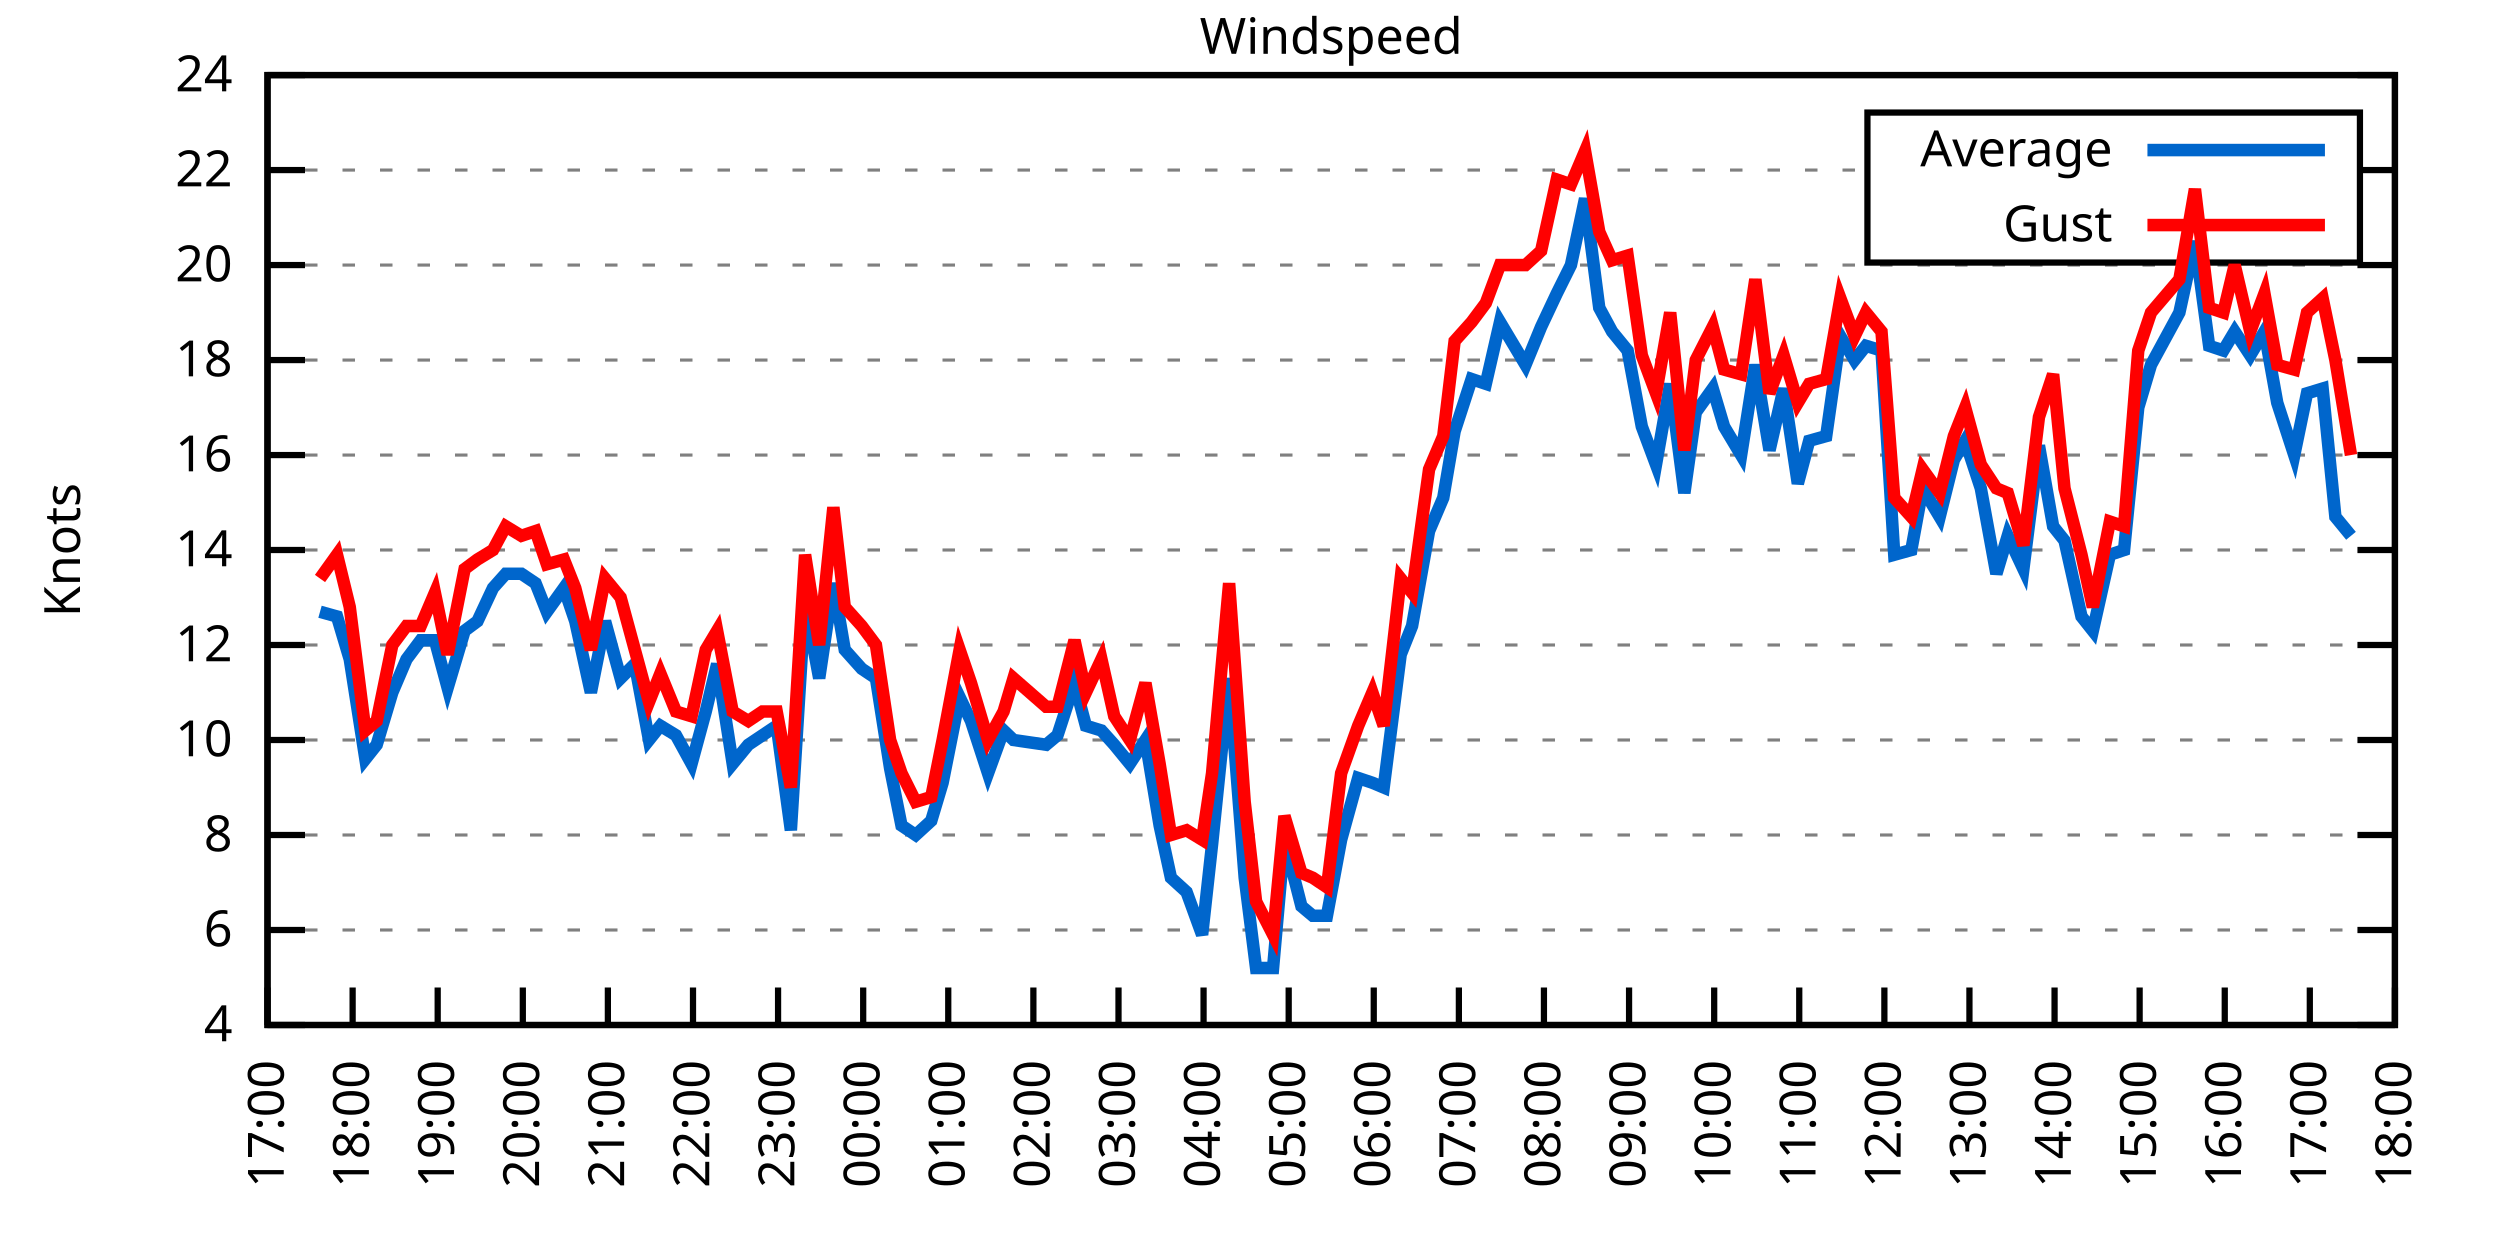
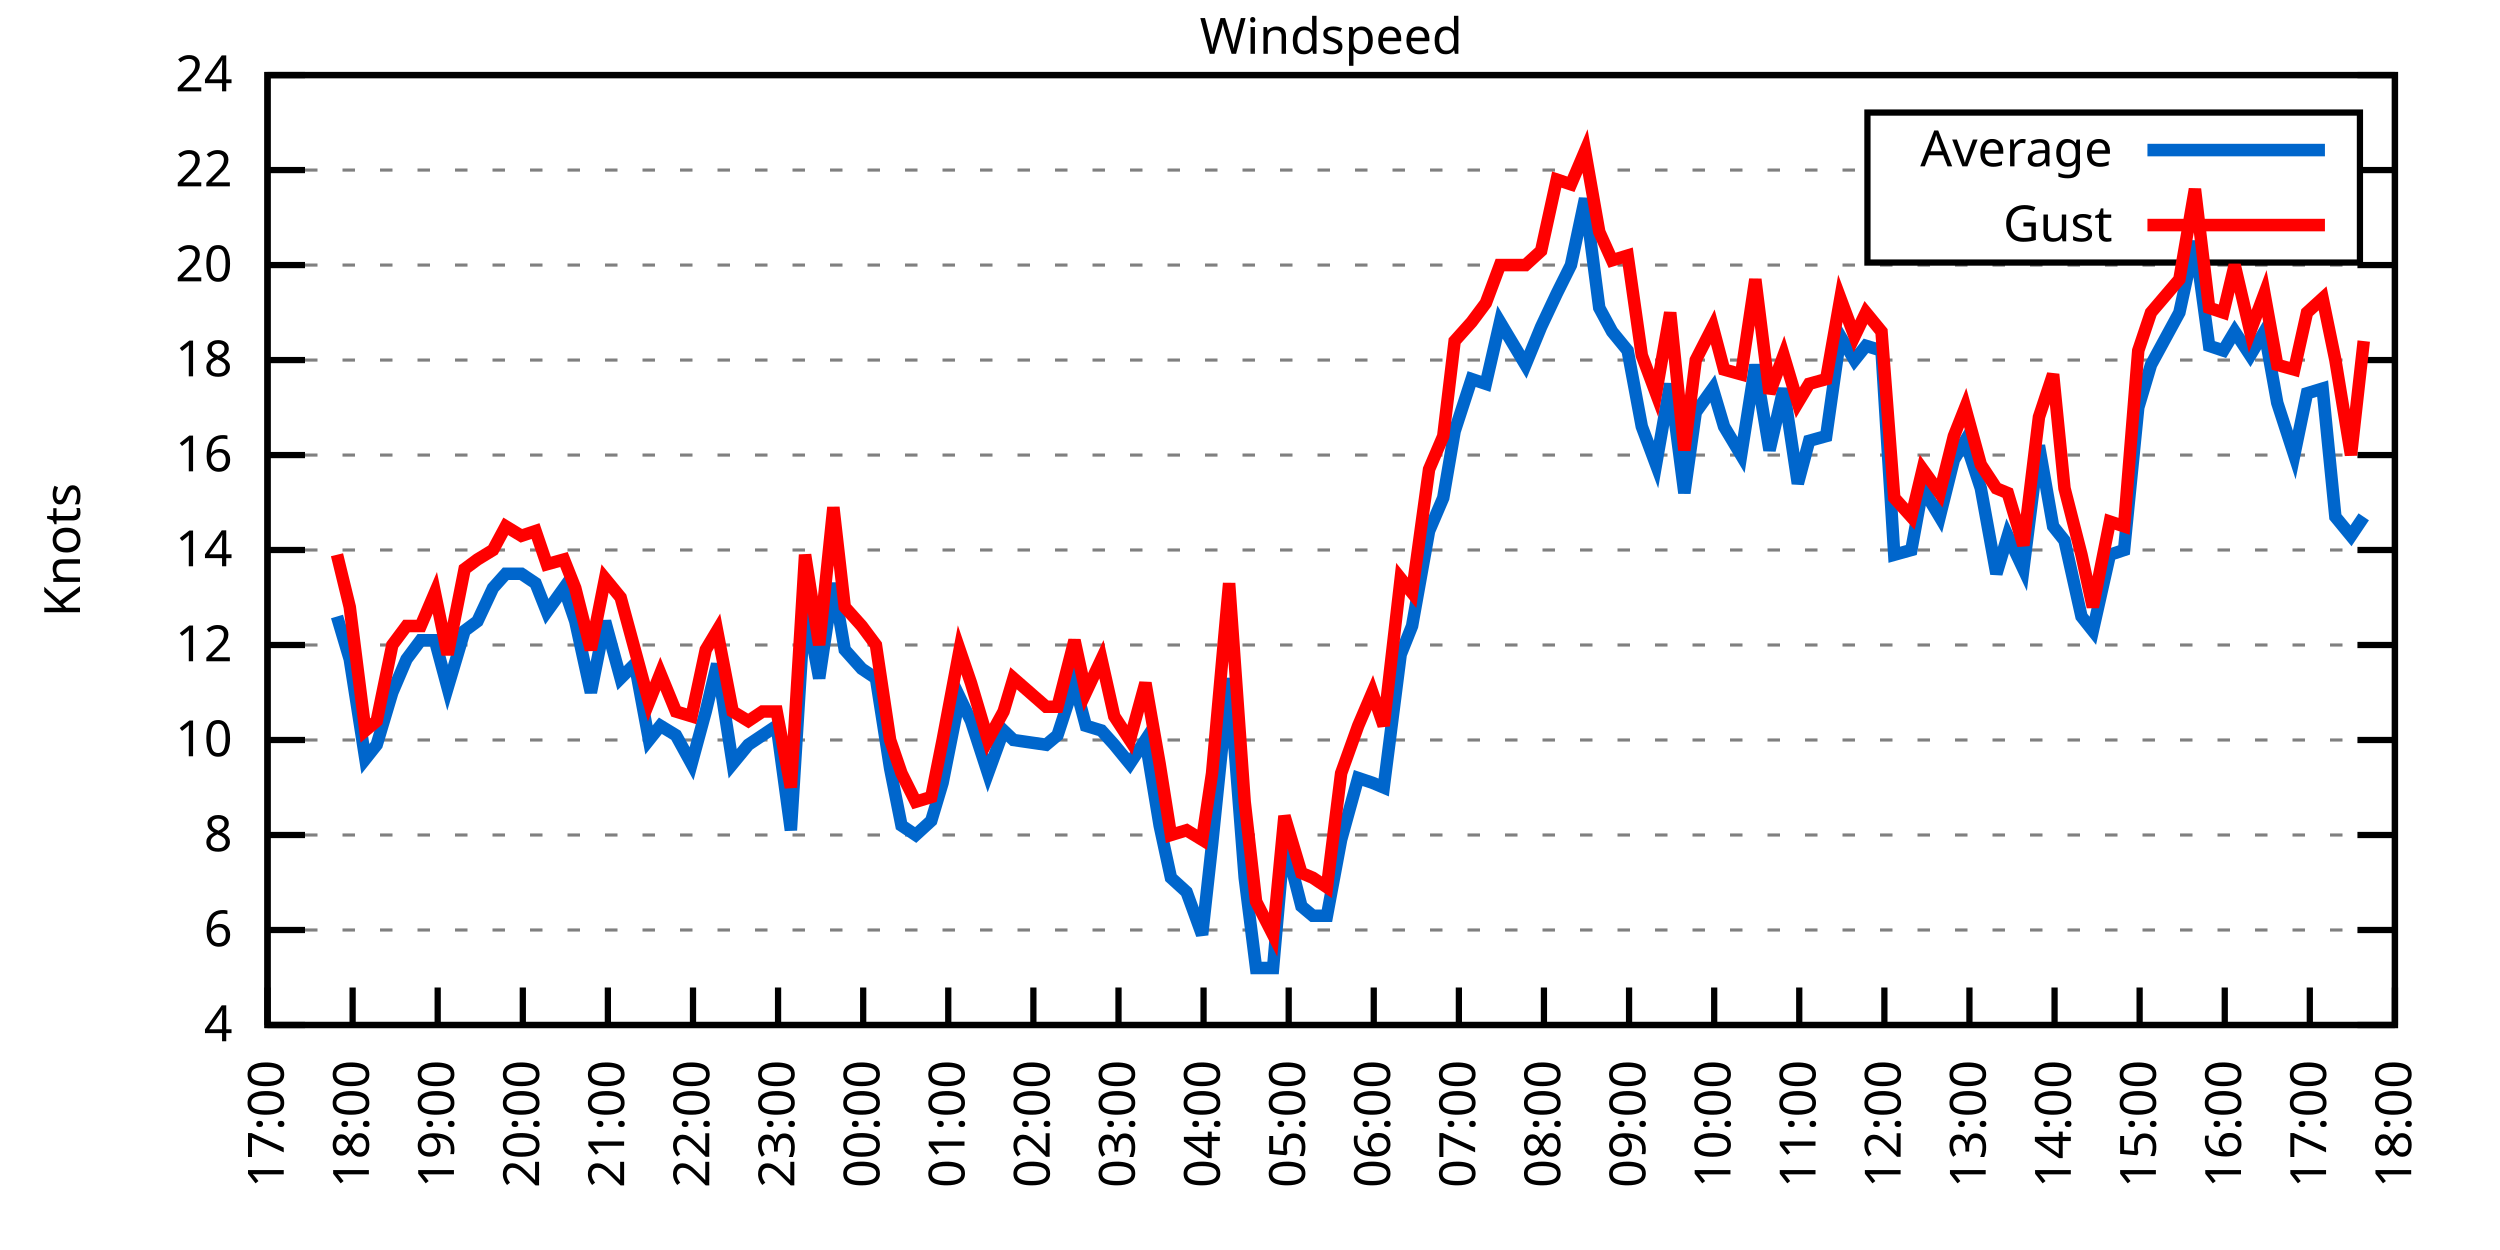
<svg xmlns="http://www.w3.org/2000/svg" xmlns:xlink="http://www.w3.org/1999/xlink" width="400" height="200" viewBox="0 0 400 200">
  <g id="gnuplot_canvas">
    <rect x="0" y="0" width="400" height="200" fill="none" />
    <defs>
      <circle id="gpDot" r="0.5" stroke-width="0.5" stroke="currentColor" />
      <path id="gpPt0" stroke-width="0.333" stroke="currentColor" d="M-1,0 h2 M0,-1 v2" />
      <path id="gpPt1" stroke-width="0.333" stroke="currentColor" d="M-1,-1 L1,1 M1,-1 L-1,1" />
      <path id="gpPt2" stroke-width="0.333" stroke="currentColor" d="M-1,0 L1,0 M0,-1 L0,1 M-1,-1 L1,1 M-1,1 L1,-1" />
      <rect id="gpPt3" stroke-width="0.333" stroke="currentColor" x="-1" y="-1" width="2" height="2" />
      <rect id="gpPt4" stroke-width="0.333" stroke="currentColor" fill="currentColor" x="-1" y="-1" width="2" height="2" />
      <circle id="gpPt5" stroke-width="0.333" stroke="currentColor" cx="0" cy="0" r="1" />
      <use xlink:href="#gpPt5" id="gpPt6" fill="currentColor" stroke="none" />
      <path id="gpPt7" stroke-width="0.333" stroke="currentColor" d="M0,-1.33 L-1.33,0.67 L1.33,0.67 z" />
      <use xlink:href="#gpPt7" id="gpPt8" fill="currentColor" stroke="none" />
      <use xlink:href="#gpPt7" id="gpPt9" stroke="currentColor" transform="rotate(180)" />
      <use xlink:href="#gpPt9" id="gpPt10" fill="currentColor" stroke="none" />
      <use xlink:href="#gpPt3" id="gpPt11" stroke="currentColor" transform="rotate(45)" />
      <use xlink:href="#gpPt11" id="gpPt12" fill="currentColor" stroke="none" />
      <path id="gpPt13" stroke-width="0.333" stroke="currentColor" d="M0,1.330 L1.265,0.411 L0.782,-1.067 L-0.782,-1.076 L-1.265,0.411 z" />
      <use xlink:href="#gpPt13" id="gpPt14" fill="currentColor" stroke="none" />
      <filter id="textbox" filterUnits="objectBoundingBox" x="0" y="0" height="1" width="1">
        <feFlood flood-color="white" flood-opacity="1" result="bgnd" />
        <feComposite in="SourceGraphic" in2="bgnd" operator="atop" />
      </filter>
      <filter id="greybox" filterUnits="objectBoundingBox" x="0" y="0" height="1" width="1">
        <feFlood flood-color="lightgrey" flood-opacity="1" result="grey" />
        <feComposite in="SourceGraphic" in2="grey" operator="atop" />
      </filter>
    </defs>
    <g fill="none" color="white" stroke="currentColor" stroke-width="1.00" stroke-linecap="butt" stroke-linejoin="miter">
</g>
    <g fill="none" color="black" stroke="currentColor" stroke-width="1.00" stroke-linecap="butt" stroke-linejoin="miter">
      <g stroke="none" shape-rendering="crispEdges">
        <polygon fill="rgb(255, 255, 255)" points="42.80,164.00 383.18,164.00 383.18,12.02 42.80,12.02 " />
      </g>
    </g>
    <g fill="none" color="black" stroke="currentColor" stroke-width="1.00" stroke-linecap="butt" stroke-linejoin="miter">
</g>
    <g fill="none" color="black" stroke="black" stroke-width="0.50" stroke-linecap="butt" stroke-linejoin="miter">
</g>
    <g fill="none" color="gray" stroke="currentColor" stroke-width="0.50" stroke-linecap="butt" stroke-linejoin="miter">
      <path stroke="gray" stroke-dasharray="2,4" class="gridline" d="M42.80,164.00 L383.19,164.00  " />
    </g>
    <g fill="none" color="gray" stroke="gray" stroke-width="1.00" stroke-linecap="butt" stroke-linejoin="miter">
</g>
    <g fill="none" color="black" stroke="currentColor" stroke-width="1.00" stroke-linecap="butt" stroke-linejoin="miter">
      <path stroke="black" d="M42.80,164.00 L48.80,164.00 M383.19,164.00 L377.19,164.00  " />
      <g transform="translate(37.20,166.60)" stroke="none" fill="black" font-family="Sans" font-size="8.00" text-anchor="end">
        <text>
          <tspan font-family="Sans"> 4</tspan>
        </text>
      </g>
    </g>
    <g fill="none" color="black" stroke="currentColor" stroke-width="1.00" stroke-linecap="butt" stroke-linejoin="miter">
</g>
    <g fill="none" color="black" stroke="black" stroke-width="0.50" stroke-linecap="butt" stroke-linejoin="miter">
</g>
    <g fill="none" color="gray" stroke="currentColor" stroke-width="0.50" stroke-linecap="butt" stroke-linejoin="miter">
      <path stroke="gray" stroke-dasharray="2,4" class="gridline" d="M42.80,148.80 L383.19,148.80  " />
    </g>
    <g fill="none" color="gray" stroke="gray" stroke-width="1.00" stroke-linecap="butt" stroke-linejoin="miter">
</g>
    <g fill="none" color="black" stroke="currentColor" stroke-width="1.00" stroke-linecap="butt" stroke-linejoin="miter">
      <path stroke="black" d="M42.80,148.80 L48.80,148.80 M383.19,148.80 L377.19,148.80  " />
      <g transform="translate(37.20,151.40)" stroke="none" fill="black" font-family="Sans" font-size="8.00" text-anchor="end">
        <text>
          <tspan font-family="Sans"> 6</tspan>
        </text>
      </g>
    </g>
    <g fill="none" color="black" stroke="currentColor" stroke-width="1.00" stroke-linecap="butt" stroke-linejoin="miter">
</g>
    <g fill="none" color="black" stroke="black" stroke-width="0.50" stroke-linecap="butt" stroke-linejoin="miter">
</g>
    <g fill="none" color="gray" stroke="currentColor" stroke-width="0.50" stroke-linecap="butt" stroke-linejoin="miter">
      <path stroke="gray" stroke-dasharray="2,4" class="gridline" d="M42.80,133.60 L383.19,133.60  " />
    </g>
    <g fill="none" color="gray" stroke="gray" stroke-width="1.00" stroke-linecap="butt" stroke-linejoin="miter">
</g>
    <g fill="none" color="black" stroke="currentColor" stroke-width="1.00" stroke-linecap="butt" stroke-linejoin="miter">
      <path stroke="black" d="M42.80,133.60 L48.80,133.60 M383.19,133.60 L377.19,133.60  " />
      <g transform="translate(37.20,136.20)" stroke="none" fill="black" font-family="Sans" font-size="8.00" text-anchor="end">
        <text>
          <tspan font-family="Sans"> 8</tspan>
        </text>
      </g>
    </g>
    <g fill="none" color="black" stroke="currentColor" stroke-width="1.00" stroke-linecap="butt" stroke-linejoin="miter">
</g>
    <g fill="none" color="black" stroke="black" stroke-width="0.50" stroke-linecap="butt" stroke-linejoin="miter">
</g>
    <g fill="none" color="gray" stroke="currentColor" stroke-width="0.50" stroke-linecap="butt" stroke-linejoin="miter">
      <path stroke="gray" stroke-dasharray="2,4" class="gridline" d="M42.80,118.40 L383.19,118.40  " />
    </g>
    <g fill="none" color="gray" stroke="gray" stroke-width="1.00" stroke-linecap="butt" stroke-linejoin="miter">
</g>
    <g fill="none" color="black" stroke="currentColor" stroke-width="1.00" stroke-linecap="butt" stroke-linejoin="miter">
      <path stroke="black" d="M42.80,118.40 L48.80,118.40 M383.19,118.40 L377.19,118.40  " />
      <g transform="translate(37.20,121.00)" stroke="none" fill="black" font-family="Sans" font-size="8.00" text-anchor="end">
        <text>
          <tspan font-family="Sans"> 10</tspan>
        </text>
      </g>
    </g>
    <g fill="none" color="black" stroke="currentColor" stroke-width="1.00" stroke-linecap="butt" stroke-linejoin="miter">
</g>
    <g fill="none" color="black" stroke="black" stroke-width="0.50" stroke-linecap="butt" stroke-linejoin="miter">
</g>
    <g fill="none" color="gray" stroke="currentColor" stroke-width="0.50" stroke-linecap="butt" stroke-linejoin="miter">
      <path stroke="gray" stroke-dasharray="2,4" class="gridline" d="M42.80,103.20 L383.19,103.20  " />
    </g>
    <g fill="none" color="gray" stroke="gray" stroke-width="1.00" stroke-linecap="butt" stroke-linejoin="miter">
</g>
    <g fill="none" color="black" stroke="currentColor" stroke-width="1.00" stroke-linecap="butt" stroke-linejoin="miter">
      <path stroke="black" d="M42.80,103.20 L48.80,103.20 M383.19,103.20 L377.19,103.20  " />
      <g transform="translate(37.20,105.80)" stroke="none" fill="black" font-family="Sans" font-size="8.00" text-anchor="end">
        <text>
          <tspan font-family="Sans"> 12</tspan>
        </text>
      </g>
    </g>
    <g fill="none" color="black" stroke="currentColor" stroke-width="1.00" stroke-linecap="butt" stroke-linejoin="miter">
</g>
    <g fill="none" color="black" stroke="black" stroke-width="0.50" stroke-linecap="butt" stroke-linejoin="miter">
</g>
    <g fill="none" color="gray" stroke="currentColor" stroke-width="0.50" stroke-linecap="butt" stroke-linejoin="miter">
      <path stroke="gray" stroke-dasharray="2,4" class="gridline" d="M42.80,88.00 L383.19,88.00  " />
    </g>
    <g fill="none" color="gray" stroke="gray" stroke-width="1.00" stroke-linecap="butt" stroke-linejoin="miter">
</g>
    <g fill="none" color="black" stroke="currentColor" stroke-width="1.00" stroke-linecap="butt" stroke-linejoin="miter">
      <path stroke="black" d="M42.80,88.00 L48.80,88.00 M383.19,88.00 L377.19,88.00  " />
      <g transform="translate(37.20,90.60)" stroke="none" fill="black" font-family="Sans" font-size="8.00" text-anchor="end">
        <text>
          <tspan font-family="Sans"> 14</tspan>
        </text>
      </g>
    </g>
    <g fill="none" color="black" stroke="currentColor" stroke-width="1.00" stroke-linecap="butt" stroke-linejoin="miter">
</g>
    <g fill="none" color="black" stroke="black" stroke-width="0.50" stroke-linecap="butt" stroke-linejoin="miter">
</g>
    <g fill="none" color="gray" stroke="currentColor" stroke-width="0.50" stroke-linecap="butt" stroke-linejoin="miter">
      <path stroke="gray" stroke-dasharray="2,4" class="gridline" d="M42.80,72.81 L383.19,72.81  " />
    </g>
    <g fill="none" color="gray" stroke="gray" stroke-width="1.00" stroke-linecap="butt" stroke-linejoin="miter">
</g>
    <g fill="none" color="black" stroke="currentColor" stroke-width="1.00" stroke-linecap="butt" stroke-linejoin="miter">
      <path stroke="black" d="M42.80,72.81 L48.80,72.81 M383.19,72.81 L377.19,72.81  " />
      <g transform="translate(37.20,75.41)" stroke="none" fill="black" font-family="Sans" font-size="8.00" text-anchor="end">
        <text>
          <tspan font-family="Sans"> 16</tspan>
        </text>
      </g>
    </g>
    <g fill="none" color="black" stroke="currentColor" stroke-width="1.00" stroke-linecap="butt" stroke-linejoin="miter">
</g>
    <g fill="none" color="black" stroke="black" stroke-width="0.50" stroke-linecap="butt" stroke-linejoin="miter">
</g>
    <g fill="none" color="gray" stroke="currentColor" stroke-width="0.50" stroke-linecap="butt" stroke-linejoin="miter">
      <path stroke="gray" stroke-dasharray="2,4" class="gridline" d="M42.80,57.61 L383.19,57.61  " />
    </g>
    <g fill="none" color="gray" stroke="gray" stroke-width="1.00" stroke-linecap="butt" stroke-linejoin="miter">
</g>
    <g fill="none" color="black" stroke="currentColor" stroke-width="1.00" stroke-linecap="butt" stroke-linejoin="miter">
      <path stroke="black" d="M42.80,57.61 L48.80,57.61 M383.19,57.61 L377.19,57.61  " />
      <g transform="translate(37.20,60.21)" stroke="none" fill="black" font-family="Sans" font-size="8.00" text-anchor="end">
        <text>
          <tspan font-family="Sans"> 18</tspan>
        </text>
      </g>
    </g>
    <g fill="none" color="black" stroke="currentColor" stroke-width="1.00" stroke-linecap="butt" stroke-linejoin="miter">
</g>
    <g fill="none" color="black" stroke="black" stroke-width="0.50" stroke-linecap="butt" stroke-linejoin="miter">
</g>
    <g fill="none" color="gray" stroke="currentColor" stroke-width="0.50" stroke-linecap="butt" stroke-linejoin="miter">
      <path stroke="gray" stroke-dasharray="2,4" class="gridline" d="M42.80,42.41 L383.19,42.41  " />
    </g>
    <g fill="none" color="gray" stroke="gray" stroke-width="1.00" stroke-linecap="butt" stroke-linejoin="miter">
</g>
    <g fill="none" color="black" stroke="currentColor" stroke-width="1.00" stroke-linecap="butt" stroke-linejoin="miter">
      <path stroke="black" d="M42.80,42.41 L48.80,42.41 M383.19,42.41 L377.19,42.41  " />
      <g transform="translate(37.20,45.01)" stroke="none" fill="black" font-family="Sans" font-size="8.00" text-anchor="end">
        <text>
          <tspan font-family="Sans"> 20</tspan>
        </text>
      </g>
    </g>
    <g fill="none" color="black" stroke="currentColor" stroke-width="1.00" stroke-linecap="butt" stroke-linejoin="miter">
</g>
    <g fill="none" color="black" stroke="black" stroke-width="0.50" stroke-linecap="butt" stroke-linejoin="miter">
</g>
    <g fill="none" color="gray" stroke="currentColor" stroke-width="0.50" stroke-linecap="butt" stroke-linejoin="miter">
      <path stroke="gray" stroke-dasharray="2,4" class="gridline" d="M42.80,27.21 L298.79,27.21 M377.59,27.21 L383.19,27.21  " />
    </g>
    <g fill="none" color="gray" stroke="gray" stroke-width="1.00" stroke-linecap="butt" stroke-linejoin="miter">
</g>
    <g fill="none" color="black" stroke="currentColor" stroke-width="1.00" stroke-linecap="butt" stroke-linejoin="miter">
      <path stroke="black" d="M42.80,27.21 L48.80,27.21 M383.19,27.21 L377.19,27.21  " />
      <g transform="translate(37.20,29.81)" stroke="none" fill="black" font-family="Sans" font-size="8.00" text-anchor="end">
        <text>
          <tspan font-family="Sans"> 22</tspan>
        </text>
      </g>
    </g>
    <g fill="none" color="black" stroke="currentColor" stroke-width="1.00" stroke-linecap="butt" stroke-linejoin="miter">
</g>
    <g fill="none" color="black" stroke="black" stroke-width="0.50" stroke-linecap="butt" stroke-linejoin="miter">
</g>
    <g fill="none" color="gray" stroke="currentColor" stroke-width="0.50" stroke-linecap="butt" stroke-linejoin="miter">
      <path stroke="gray" stroke-dasharray="2,4" class="gridline" d="M42.80,12.01 L383.19,12.01  " />
    </g>
    <g fill="none" color="gray" stroke="gray" stroke-width="1.00" stroke-linecap="butt" stroke-linejoin="miter">
</g>
    <g fill="none" color="black" stroke="currentColor" stroke-width="1.00" stroke-linecap="butt" stroke-linejoin="miter">
      <path stroke="black" d="M42.80,12.01 L48.80,12.01 M383.19,12.01 L377.19,12.01  " />
      <g transform="translate(37.20,14.61)" stroke="none" fill="black" font-family="Sans" font-size="8.00" text-anchor="end">
        <text>
          <tspan font-family="Sans"> 24</tspan>
        </text>
      </g>
    </g>
    <g fill="none" color="black" stroke="currentColor" stroke-width="1.00" stroke-linecap="butt" stroke-linejoin="miter">
      <path stroke="black" d="M42.80,164.00 L42.80,158.00  " />
      <g transform="translate(45.40,169.60) rotate(270.00)" stroke="none" fill="black" font-family="Sans" font-size="8.00" text-anchor="end">
        <text>
          <tspan font-family="Sans">17:00</tspan>
        </text>
      </g>
    </g>
    <g fill="none" color="black" stroke="currentColor" stroke-width="1.00" stroke-linecap="butt" stroke-linejoin="miter">
      <path stroke="black" d="M56.42,164.00 L56.42,158.00  " />
      <g transform="translate(59.02,169.60) rotate(270.00)" stroke="none" fill="black" font-family="Sans" font-size="8.00" text-anchor="end">
        <text>
          <tspan font-family="Sans">18:00</tspan>
        </text>
      </g>
    </g>
    <g fill="none" color="black" stroke="currentColor" stroke-width="1.00" stroke-linecap="butt" stroke-linejoin="miter">
      <path stroke="black" d="M70.03,164.00 L70.03,158.00  " />
      <g transform="translate(72.63,169.60) rotate(270.00)" stroke="none" fill="black" font-family="Sans" font-size="8.00" text-anchor="end">
        <text>
          <tspan font-family="Sans">19:00</tspan>
        </text>
      </g>
    </g>
    <g fill="none" color="black" stroke="currentColor" stroke-width="1.00" stroke-linecap="butt" stroke-linejoin="miter">
      <path stroke="black" d="M83.65,164.00 L83.65,158.00  " />
      <g transform="translate(86.25,169.60) rotate(270.00)" stroke="none" fill="black" font-family="Sans" font-size="8.00" text-anchor="end">
        <text>
          <tspan font-family="Sans">20:00</tspan>
        </text>
      </g>
    </g>
    <g fill="none" color="black" stroke="currentColor" stroke-width="1.00" stroke-linecap="butt" stroke-linejoin="miter">
      <path stroke="black" d="M97.26,164.00 L97.26,158.00  " />
      <g transform="translate(99.86,169.60) rotate(270.00)" stroke="none" fill="black" font-family="Sans" font-size="8.00" text-anchor="end">
        <text>
          <tspan font-family="Sans">21:00</tspan>
        </text>
      </g>
    </g>
    <g fill="none" color="black" stroke="currentColor" stroke-width="1.00" stroke-linecap="butt" stroke-linejoin="miter">
      <path stroke="black" d="M110.88,164.00 L110.88,158.00  " />
      <g transform="translate(113.48,169.60) rotate(270.00)" stroke="none" fill="black" font-family="Sans" font-size="8.00" text-anchor="end">
        <text>
          <tspan font-family="Sans">22:00</tspan>
        </text>
      </g>
    </g>
    <g fill="none" color="black" stroke="currentColor" stroke-width="1.00" stroke-linecap="butt" stroke-linejoin="miter">
      <path stroke="black" d="M124.49,164.00 L124.49,158.00  " />
      <g transform="translate(127.09,169.60) rotate(270.00)" stroke="none" fill="black" font-family="Sans" font-size="8.00" text-anchor="end">
        <text>
          <tspan font-family="Sans">23:00</tspan>
        </text>
      </g>
    </g>
    <g fill="none" color="black" stroke="currentColor" stroke-width="1.00" stroke-linecap="butt" stroke-linejoin="miter">
      <path stroke="black" d="M138.11,164.00 L138.11,158.00  " />
      <g transform="translate(140.71,169.60) rotate(270.00)" stroke="none" fill="black" font-family="Sans" font-size="8.00" text-anchor="end">
        <text>
          <tspan font-family="Sans">00:00</tspan>
        </text>
      </g>
    </g>
    <g fill="none" color="black" stroke="currentColor" stroke-width="1.00" stroke-linecap="butt" stroke-linejoin="miter">
      <path stroke="black" d="M151.72,164.00 L151.72,158.00  " />
      <g transform="translate(154.32,169.60) rotate(270.00)" stroke="none" fill="black" font-family="Sans" font-size="8.00" text-anchor="end">
        <text>
          <tspan font-family="Sans">01:00</tspan>
        </text>
      </g>
    </g>
    <g fill="none" color="black" stroke="currentColor" stroke-width="1.00" stroke-linecap="butt" stroke-linejoin="miter">
      <path stroke="black" d="M165.34,164.00 L165.34,158.00  " />
      <g transform="translate(167.94,169.60) rotate(270.00)" stroke="none" fill="black" font-family="Sans" font-size="8.00" text-anchor="end">
        <text>
          <tspan font-family="Sans">02:00</tspan>
        </text>
      </g>
    </g>
    <g fill="none" color="black" stroke="currentColor" stroke-width="1.00" stroke-linecap="butt" stroke-linejoin="miter">
      <path stroke="black" d="M178.96,164.00 L178.96,158.00  " />
      <g transform="translate(181.56,169.60) rotate(270.00)" stroke="none" fill="black" font-family="Sans" font-size="8.00" text-anchor="end">
        <text>
          <tspan font-family="Sans">03:00</tspan>
        </text>
      </g>
    </g>
    <g fill="none" color="black" stroke="currentColor" stroke-width="1.00" stroke-linecap="butt" stroke-linejoin="miter">
      <path stroke="black" d="M192.57,164.00 L192.57,158.00  " />
      <g transform="translate(195.17,169.60) rotate(270.00)" stroke="none" fill="black" font-family="Sans" font-size="8.00" text-anchor="end">
        <text>
          <tspan font-family="Sans">04:00</tspan>
        </text>
      </g>
    </g>
    <g fill="none" color="black" stroke="currentColor" stroke-width="1.00" stroke-linecap="butt" stroke-linejoin="miter">
      <path stroke="black" d="M206.19,164.00 L206.19,158.00  " />
      <g transform="translate(208.79,169.60) rotate(270.00)" stroke="none" fill="black" font-family="Sans" font-size="8.00" text-anchor="end">
        <text>
          <tspan font-family="Sans">05:00</tspan>
        </text>
      </g>
    </g>
    <g fill="none" color="black" stroke="currentColor" stroke-width="1.00" stroke-linecap="butt" stroke-linejoin="miter">
      <path stroke="black" d="M219.80,164.00 L219.80,158.00  " />
      <g transform="translate(222.40,169.60) rotate(270.00)" stroke="none" fill="black" font-family="Sans" font-size="8.00" text-anchor="end">
        <text>
          <tspan font-family="Sans">06:00</tspan>
        </text>
      </g>
    </g>
    <g fill="none" color="black" stroke="currentColor" stroke-width="1.00" stroke-linecap="butt" stroke-linejoin="miter">
      <path stroke="black" d="M233.42,164.00 L233.42,158.00  " />
      <g transform="translate(236.02,169.60) rotate(270.00)" stroke="none" fill="black" font-family="Sans" font-size="8.00" text-anchor="end">
        <text>
          <tspan font-family="Sans">07:00</tspan>
        </text>
      </g>
    </g>
    <g fill="none" color="black" stroke="currentColor" stroke-width="1.00" stroke-linecap="butt" stroke-linejoin="miter">
      <path stroke="black" d="M247.03,164.00 L247.03,158.00  " />
      <g transform="translate(249.63,169.60) rotate(270.00)" stroke="none" fill="black" font-family="Sans" font-size="8.00" text-anchor="end">
        <text>
          <tspan font-family="Sans">08:00</tspan>
        </text>
      </g>
    </g>
    <g fill="none" color="black" stroke="currentColor" stroke-width="1.00" stroke-linecap="butt" stroke-linejoin="miter">
      <path stroke="black" d="M260.65,164.00 L260.65,158.00  " />
      <g transform="translate(263.25,169.60) rotate(270.00)" stroke="none" fill="black" font-family="Sans" font-size="8.00" text-anchor="end">
        <text>
          <tspan font-family="Sans">09:00</tspan>
        </text>
      </g>
    </g>
    <g fill="none" color="black" stroke="currentColor" stroke-width="1.00" stroke-linecap="butt" stroke-linejoin="miter">
      <path stroke="black" d="M274.27,164.00 L274.27,158.00  " />
      <g transform="translate(276.87,169.60) rotate(270.00)" stroke="none" fill="black" font-family="Sans" font-size="8.00" text-anchor="end">
        <text>
          <tspan font-family="Sans">10:00</tspan>
        </text>
      </g>
    </g>
    <g fill="none" color="black" stroke="currentColor" stroke-width="1.00" stroke-linecap="butt" stroke-linejoin="miter">
      <path stroke="black" d="M287.88,164.00 L287.88,158.00  " />
      <g transform="translate(290.48,169.60) rotate(270.00)" stroke="none" fill="black" font-family="Sans" font-size="8.00" text-anchor="end">
        <text>
          <tspan font-family="Sans">11:00</tspan>
        </text>
      </g>
    </g>
    <g fill="none" color="black" stroke="currentColor" stroke-width="1.00" stroke-linecap="butt" stroke-linejoin="miter">
      <path stroke="black" d="M301.50,164.00 L301.50,158.00  " />
      <g transform="translate(304.10,169.60) rotate(270.00)" stroke="none" fill="black" font-family="Sans" font-size="8.00" text-anchor="end">
        <text>
          <tspan font-family="Sans">12:00</tspan>
        </text>
      </g>
    </g>
    <g fill="none" color="black" stroke="currentColor" stroke-width="1.00" stroke-linecap="butt" stroke-linejoin="miter">
      <path stroke="black" d="M315.11,164.00 L315.11,158.00  " />
      <g transform="translate(317.71,169.60) rotate(270.00)" stroke="none" fill="black" font-family="Sans" font-size="8.00" text-anchor="end">
        <text>
          <tspan font-family="Sans">13:00</tspan>
        </text>
      </g>
    </g>
    <g fill="none" color="black" stroke="currentColor" stroke-width="1.00" stroke-linecap="butt" stroke-linejoin="miter">
      <path stroke="black" d="M328.73,164.00 L328.73,158.00  " />
      <g transform="translate(331.33,169.60) rotate(270.00)" stroke="none" fill="black" font-family="Sans" font-size="8.00" text-anchor="end">
        <text>
          <tspan font-family="Sans">14:00</tspan>
        </text>
      </g>
    </g>
    <g fill="none" color="black" stroke="currentColor" stroke-width="1.00" stroke-linecap="butt" stroke-linejoin="miter">
      <path stroke="black" d="M342.34,164.00 L342.34,158.00  " />
      <g transform="translate(344.94,169.60) rotate(270.00)" stroke="none" fill="black" font-family="Sans" font-size="8.00" text-anchor="end">
        <text>
          <tspan font-family="Sans">15:00</tspan>
        </text>
      </g>
    </g>
    <g fill="none" color="black" stroke="currentColor" stroke-width="1.00" stroke-linecap="butt" stroke-linejoin="miter">
      <path stroke="black" d="M355.96,164.00 L355.96,158.00  " />
      <g transform="translate(358.56,169.60) rotate(270.00)" stroke="none" fill="black" font-family="Sans" font-size="8.00" text-anchor="end">
        <text>
          <tspan font-family="Sans">16:00</tspan>
        </text>
      </g>
    </g>
    <g fill="none" color="black" stroke="currentColor" stroke-width="1.00" stroke-linecap="butt" stroke-linejoin="miter">
      <path stroke="black" d="M369.57,164.00 L369.57,158.00  " />
      <g transform="translate(372.17,169.60) rotate(270.00)" stroke="none" fill="black" font-family="Sans" font-size="8.00" text-anchor="end">
        <text>
          <tspan font-family="Sans">17:00</tspan>
        </text>
      </g>
    </g>
    <g fill="none" color="black" stroke="currentColor" stroke-width="1.00" stroke-linecap="butt" stroke-linejoin="miter">
      <path stroke="black" d="M383.19,164.00 L383.19,158.00  " />
      <g transform="translate(385.79,169.60) rotate(270.00)" stroke="none" fill="black" font-family="Sans" font-size="8.00" text-anchor="end">
        <text>
          <tspan font-family="Sans">18:00</tspan>
        </text>
      </g>
    </g>
    <g fill="none" color="black" stroke="currentColor" stroke-width="1.00" stroke-linecap="butt" stroke-linejoin="miter">
</g>
    <g fill="none" color="black" stroke="currentColor" stroke-width="1.00" stroke-linecap="butt" stroke-linejoin="miter">
      <path stroke="black" d="M42.80,12.01 L42.80,164.00 L383.19,164.00 L383.19,12.01 L42.80,12.01 Z  " />
    </g>
    <g fill="none" color="black" stroke="currentColor" stroke-width="1.00" stroke-linecap="butt" stroke-linejoin="miter">
</g>
    <g fill="none" color="black" stroke="currentColor" stroke-width="1.00" stroke-linecap="butt" stroke-linejoin="miter">
      <path stroke="black" d="M298.79,42.01 L298.79,18.01 L377.59,18.01 L377.59,42.01 L298.79,42.01 Z  " />
    </g>
    <g id="Windspeed_plot_1">
      <g fill="none" color="white" stroke="black" stroke-width="2.00" stroke-linecap="butt" stroke-linejoin="miter">
</g>
      <g fill="none" color="black" stroke="currentColor" stroke-width="2.00" stroke-linecap="butt" stroke-linejoin="miter">
        <g transform="translate(337.99,26.61)" stroke="none" fill="black" font-family="Sans" font-size="8.00" text-anchor="end">
          <text>
            <tspan font-family="Sans">Average</tspan>
          </text>
        </g>
      </g>
      <g fill="none" color="black" stroke="currentColor" stroke-width="2.00" stroke-linecap="butt" stroke-linejoin="miter">
-         <path stroke="rgb(  0, 102, 204)" d="M343.59,24.01 L371.99,24.01 M51.20,97.88 L53.92,98.64 L55.96,105.48 L58.46,121.44 L60.27,119.16 L62.77,110.80   L65.04,105.48 L67.31,102.44 L69.58,102.44 L71.62,110.04 L74.34,100.92 L76.39,99.40 L78.88,94.08 L80.92,91.80   L83.42,91.80 L85.69,93.32 L87.50,97.88 L90.23,94.08 L92.04,99.40 L94.54,110.80 L96.81,99.40 L99.30,108.52   L101.57,106.24 L103.84,118.40 L105.66,116.12 L108.15,117.64 L110.65,122.20 L112.92,113.84 L114.74,106.24 L117.23,122.20   L119.73,119.16 L122.00,117.64 L124.27,116.12 L126.54,132.84 L128.81,96.36 L131.07,108.52 L133.34,93.32 L135.16,103.96   L137.88,107.00 L140.15,108.52 L142.42,122.96 L144.24,132.08 L146.51,133.60 L149.00,131.32 L150.82,125.24 L153.54,111.56   L155.36,115.36 L158.08,123.72 L160.57,116.88 L162.16,118.40 L167.38,119.16 L169.20,117.64 L171.92,109.28 L173.74,116.12   L176.23,116.88 L178.28,119.16 L180.77,122.20 L183.27,118.40 L185.54,132.08 L187.35,140.44 L189.85,142.72 L192.34,149.56   L193.93,135.12 L196.66,108.52 L199.15,140.44 L200.97,154.88 L203.69,154.88 L205.51,134.36 L208.23,145.00 L210.04,146.52   L212.31,146.52 L214.58,134.36 L217.31,124.48 L219.58,125.24 L221.39,126.00 L224.11,104.72 L225.93,100.16 L228.65,84.97   L230.92,79.65 L232.74,69.01 L235.46,60.65 L237.73,61.41 L240.00,51.53 L244.08,58.37 L246.58,52.29 L249.08,46.97   L251.35,42.41 L253.61,31.77 L255.88,49.25 L257.93,53.05 L260.42,56.09 L262.69,68.25 L264.96,74.33 L267.23,61.41   L269.50,78.89 L271.32,65.97 L274.04,62.17 L275.85,68.25 L278.58,72.81 L280.85,58.37 L283.12,72.05 L285.38,62.17   L287.65,77.37 L289.47,70.53 L292.19,69.77 L294.46,53.81 L296.73,57.61 L298.55,55.33 L301.04,56.09 L303.08,88.76   L305.81,88.00 L307.62,78.13 L310.35,82.69 L312.62,73.57 L314.43,70.53 L316.93,78.13 L319.42,91.80 L321.24,85.73   L323.74,91.04 L326.23,71.29 L328.50,84.21 L330.32,86.49 L333.04,98.64 L334.85,100.92 L337.58,88.76 L339.85,88.00   L342.12,65.21 L344.16,58.37 L348.70,50.01 L351.19,38.61 L353.46,55.33 L355.73,56.09 L357.55,53.05 L360.04,56.85   L362.31,53.05 L364.36,64.45 L367.08,72.81 L369.12,62.93 L371.62,62.17 L373.66,82.69 L376.16,85.73  " />
+         <path stroke="rgb(  0, 102, 204)" d="M343.59,24.01 L371.99,24.01 M53.92,98.64 L55.96,105.48 L58.46,121.44 L60.27,119.16 L62.77,110.80 L65.04,105.48   L67.31,102.44 L69.58,102.44 L71.62,110.04 L74.34,100.92 L76.39,99.40 L78.88,94.08 L80.92,91.80 L83.42,91.80   L85.69,93.32 L87.50,97.88 L90.23,94.08 L92.04,99.40 L94.54,110.80 L96.81,99.40 L99.30,108.52 L101.57,106.24   L103.84,118.40 L105.66,116.12 L108.15,117.64 L110.65,122.20 L112.92,113.84 L114.74,106.24 L117.23,122.20 L119.73,119.16   L122.00,117.64 L124.27,116.12 L126.54,132.84 L128.81,96.36 L131.07,108.52 L133.34,93.32 L135.16,103.96 L137.88,107.00   L140.15,108.52 L142.42,122.96 L144.24,132.08 L146.51,133.60 L149.00,131.32 L150.82,125.24 L153.54,111.56 L155.36,115.36   L158.08,123.72 L160.57,116.88 L162.16,118.40 L167.38,119.16 L169.20,117.64 L171.92,109.28 L173.74,116.12 L176.23,116.88   L178.28,119.16 L180.77,122.20 L183.27,118.40 L185.54,132.08 L187.35,140.44 L189.85,142.72 L192.34,149.56 L193.93,135.12   L196.66,108.52 L199.15,140.44 L200.97,154.88 L203.69,154.88 L205.51,134.36 L208.23,145.00 L210.04,146.52 L212.31,146.52   L214.58,134.36 L217.31,124.48 L219.58,125.24 L221.39,126.00 L224.11,104.72 L225.93,100.16 L228.65,84.97 L230.92,79.65   L232.74,69.01 L235.46,60.65 L237.73,61.41 L240.00,51.53 L244.08,58.37 L246.58,52.29 L249.08,46.97 L251.35,42.41   L253.61,31.77 L255.88,49.25 L257.93,53.05 L260.42,56.09 L262.69,68.25 L264.96,74.33 L267.23,61.41 L269.50,78.89   L271.32,65.97 L274.04,62.17 L275.85,68.25 L278.58,72.81 L280.85,58.37 L283.12,72.05 L285.38,62.17 L287.65,77.37   L289.47,70.53 L292.19,69.77 L294.46,53.81 L296.73,57.61 L298.55,55.33 L301.04,56.09 L303.08,88.76 L305.81,88.00   L307.62,78.13 L310.35,82.69 L312.62,73.57 L314.43,70.53 L316.93,78.13 L319.42,91.80 L321.24,85.73 L323.74,91.04   L326.23,71.29 L328.50,84.21 L330.32,86.49 L333.04,98.64 L334.85,100.92 L337.58,88.76 L339.85,88.00 L342.12,65.21   L344.16,58.37 L348.70,50.01 L351.19,38.61 L353.46,55.33 L355.73,56.09 L357.55,53.05 L360.04,56.85 L362.31,53.05   L364.36,64.45 L367.08,72.81 L369.12,62.93 L371.62,62.17 L373.66,82.69 L376.16,85.73 L378.20,82.69  " />
      </g>
    </g>
    <g id="Windspeed_plot_2">
      <g fill="none" color="black" stroke="currentColor" stroke-width="2.00" stroke-linecap="butt" stroke-linejoin="miter">
        <g transform="translate(337.99,38.61)" stroke="none" fill="black" font-family="Sans" font-size="8.00" text-anchor="end">
          <text>
            <tspan font-family="Sans">Gust</tspan>
          </text>
        </g>
      </g>
      <g fill="none" color="black" stroke="currentColor" stroke-width="2.00" stroke-linecap="butt" stroke-linejoin="miter">
-         <path stroke="rgb(255,   0,   0)" d="M343.59,36.01 L371.99,36.01 M51.20,92.56 L53.92,88.76 L55.96,97.12 L58.46,116.88 L60.27,115.36 L62.77,103.20   L65.04,100.16 L67.31,100.16 L69.58,94.84 L71.62,104.72 L74.34,91.04 L76.39,89.52 L78.88,88.00 L80.92,84.21   L83.42,85.73 L85.69,84.97 L87.50,90.28 L90.23,89.52 L92.04,94.08 L94.54,103.96 L96.81,92.56 L99.30,95.60   L101.57,103.96 L103.84,112.32 L105.66,107.76 L108.15,113.84 L110.65,114.60 L112.92,103.96 L114.74,100.92 L117.23,113.84   L119.73,115.36 L122.00,113.84 L124.27,113.84 L126.54,126.00 L128.81,88.76 L131.07,103.20 L133.34,81.17 L135.16,97.12   L137.88,100.16 L140.15,103.20 L142.42,118.40 L144.24,123.72 L146.51,128.28 L149.00,127.52 L150.82,118.40 L153.54,103.96   L155.36,109.28 L158.08,118.40 L160.57,113.84 L162.16,108.52 L167.38,113.08 L169.20,113.08 L171.92,102.44 L173.74,110.80   L176.23,105.48 L178.28,114.60 L180.77,118.40 L183.27,109.28 L185.54,122.20 L187.35,133.60 L189.85,132.84 L192.34,134.36   L193.93,123.72 L196.66,93.32 L199.15,128.28 L200.97,144.24 L203.69,149.56 L205.51,130.56 L208.23,139.68 L210.04,140.44   L212.31,141.96 L214.58,123.72 L217.31,116.12 L219.58,110.80 L221.39,116.12 L224.11,92.56 L225.93,94.84 L228.65,75.09   L230.92,69.77 L232.74,54.57 L235.46,51.53 L237.73,48.49 L240.00,42.41 L244.08,42.41 L246.58,40.13 L249.08,28.73   L251.35,29.49 L253.61,24.17 L255.88,37.09 L257.93,41.65 L260.42,40.89 L262.69,56.85 L264.96,62.93 L267.23,50.01   L269.50,72.05 L271.32,57.61 L274.04,52.29 L275.85,59.13 L278.58,59.89 L280.85,44.69 L283.12,62.93 L285.38,56.85   L287.65,64.45 L289.47,61.41 L292.19,60.65 L294.46,47.73 L296.73,53.81 L298.55,50.01 L301.04,53.05 L303.08,79.65   L305.81,82.69 L307.62,75.09 L310.35,78.89 L312.62,69.77 L314.43,65.21 L316.93,74.33 L319.42,78.13 L321.24,78.89   L323.74,87.25 L326.23,66.73 L328.50,59.89 L330.32,78.13 L333.04,88.76 L334.85,97.12 L337.58,83.45 L339.85,84.21   L342.12,56.09 L344.16,50.01 L348.70,44.69 L351.19,30.25 L353.46,49.25 L355.73,50.01 L357.55,42.41 L360.04,53.05   L362.31,46.97 L364.36,58.37 L367.08,59.13 L369.12,50.01 L371.62,47.73 L373.66,57.61 L376.16,72.81  " />
+         <path stroke="rgb(255,   0,   0)" d="M343.59,36.01 L371.99,36.01 M53.92,88.76 L55.96,97.12 L58.46,116.88 L60.27,115.36 L62.77,103.20 L65.04,100.16   L67.31,100.16 L69.58,94.84 L71.62,104.72 L74.34,91.04 L76.39,89.52 L78.88,88.00 L80.92,84.21 L83.42,85.73   L85.69,84.97 L87.50,90.28 L90.23,89.52 L92.04,94.08 L94.54,103.96 L96.81,92.56 L99.30,95.60 L101.57,103.96   L103.84,112.32 L105.66,107.76 L108.15,113.84 L110.65,114.60 L112.92,103.96 L114.74,100.92 L117.23,113.84 L119.73,115.36   L122.00,113.84 L124.27,113.84 L126.54,126.00 L128.81,88.76 L131.07,103.20 L133.34,81.17 L135.16,97.12 L137.88,100.16   L140.15,103.20 L142.42,118.40 L144.24,123.72 L146.51,128.28 L149.00,127.52 L150.82,118.40 L153.54,103.96 L155.36,109.28   L158.08,118.40 L160.57,113.84 L162.16,108.52 L167.38,113.08 L169.20,113.08 L171.92,102.44 L173.74,110.80 L176.23,105.48   L178.28,114.60 L180.77,118.40 L183.27,109.28 L185.54,122.20 L187.35,133.60 L189.85,132.84 L192.34,134.36 L193.93,123.72   L196.66,93.32 L199.15,128.28 L200.97,144.24 L203.69,149.56 L205.51,130.56 L208.23,139.68 L210.04,140.44 L212.31,141.96   L214.58,123.72 L217.31,116.12 L219.58,110.80 L221.39,116.12 L224.11,92.56 L225.93,94.84 L228.65,75.09 L230.92,69.77   L232.74,54.57 L235.46,51.53 L237.73,48.49 L240.00,42.41 L244.08,42.41 L246.58,40.13 L249.08,28.73 L251.35,29.49   L253.61,24.17 L255.88,37.09 L257.93,41.65 L260.42,40.89 L262.69,56.85 L264.96,62.93 L267.23,50.01 L269.50,72.05   L271.32,57.61 L274.04,52.29 L275.85,59.13 L278.58,59.89 L280.85,44.69 L283.12,62.93 L285.38,56.85 L287.65,64.45   L289.47,61.41 L292.19,60.65 L294.46,47.73 L296.73,53.81 L298.55,50.01 L301.04,53.05 L303.08,79.65 L305.81,82.69   L307.62,75.09 L310.35,78.89 L312.62,69.77 L314.43,65.21 L316.93,74.33 L319.42,78.13 L321.24,78.89 L323.74,87.25   L326.23,66.73 L328.50,59.89 L330.32,78.13 L333.04,88.76 L334.85,97.12 L337.58,83.45 L339.85,84.21 L342.12,56.09   L344.16,50.01 L348.70,44.69 L351.19,30.25 L353.46,49.25 L355.73,50.01 L357.55,42.41 L360.04,53.05 L362.31,46.97   L364.36,58.37 L367.08,59.13 L369.12,50.01 L371.62,47.73 L373.66,57.61 L376.16,72.81 L378.20,54.57  " />
      </g>
    </g>
    <g fill="none" color="black" stroke="currentColor" stroke-width="2.00" stroke-linecap="butt" stroke-linejoin="miter">
</g>
    <g fill="none" color="black" stroke="black" stroke-width="1.00" stroke-linecap="butt" stroke-linejoin="miter">
</g>
    <g fill="none" color="black" stroke="currentColor" stroke-width="1.00" stroke-linecap="butt" stroke-linejoin="miter">
      <path stroke="black" d="M42.80,12.01 L42.80,164.00 L383.19,164.00 L383.19,12.01 L42.80,12.01 Z  " />
      <g transform="translate(12.80,88.01) rotate(270.00)" stroke="none" fill="black" font-family="Sans" font-size="8.00" text-anchor="middle">
        <text>
          <tspan font-family="Sans">Knots</tspan>
        </text>
      </g>
    </g>
    <g fill="none" color="black" stroke="currentColor" stroke-width="1.00" stroke-linecap="butt" stroke-linejoin="miter">
</g>
    <g fill="none" color="black" stroke="currentColor" stroke-width="1.00" stroke-linecap="butt" stroke-linejoin="miter">
      <g transform="translate(212.99,8.61)" stroke="none" fill="black" font-family="Sans" font-size="8.00" text-anchor="middle">
        <text>
          <tspan font-family="Sans">Windspeed</tspan>
        </text>
      </g>
    </g>
    <g fill="none" color="black" stroke="currentColor" stroke-width="1.00" stroke-linecap="butt" stroke-linejoin="miter">
</g>
  </g>
</svg>
